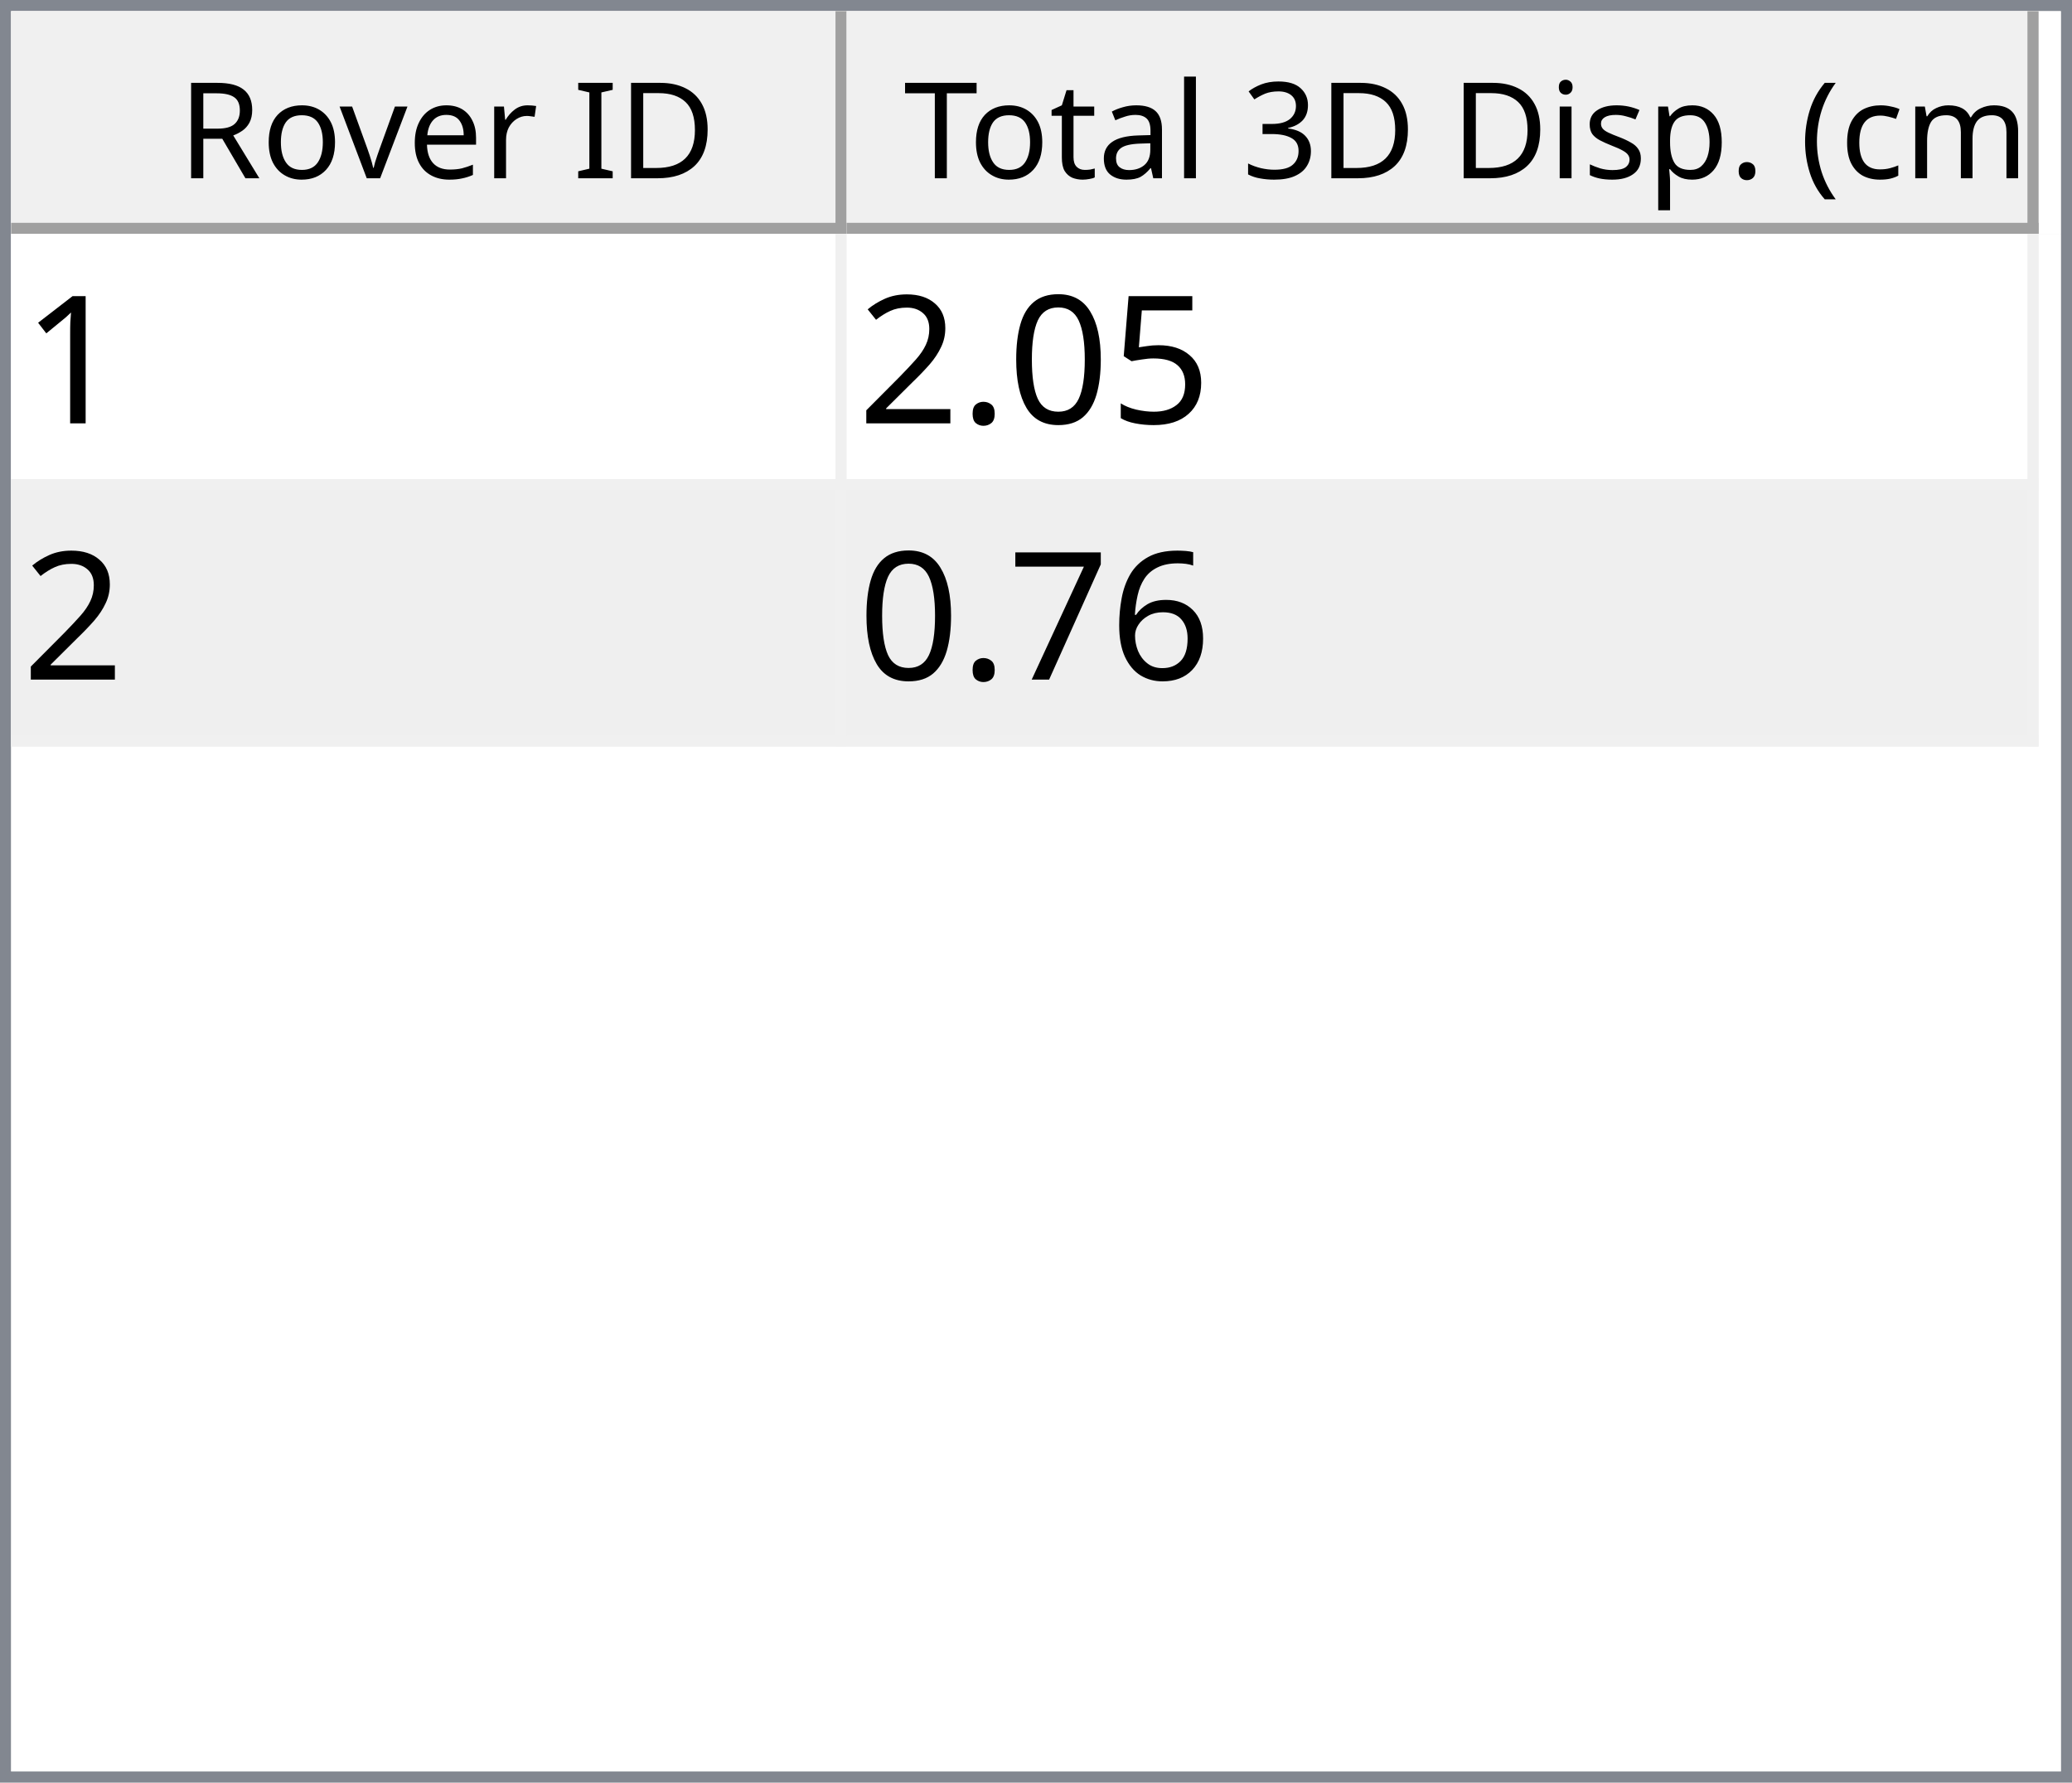
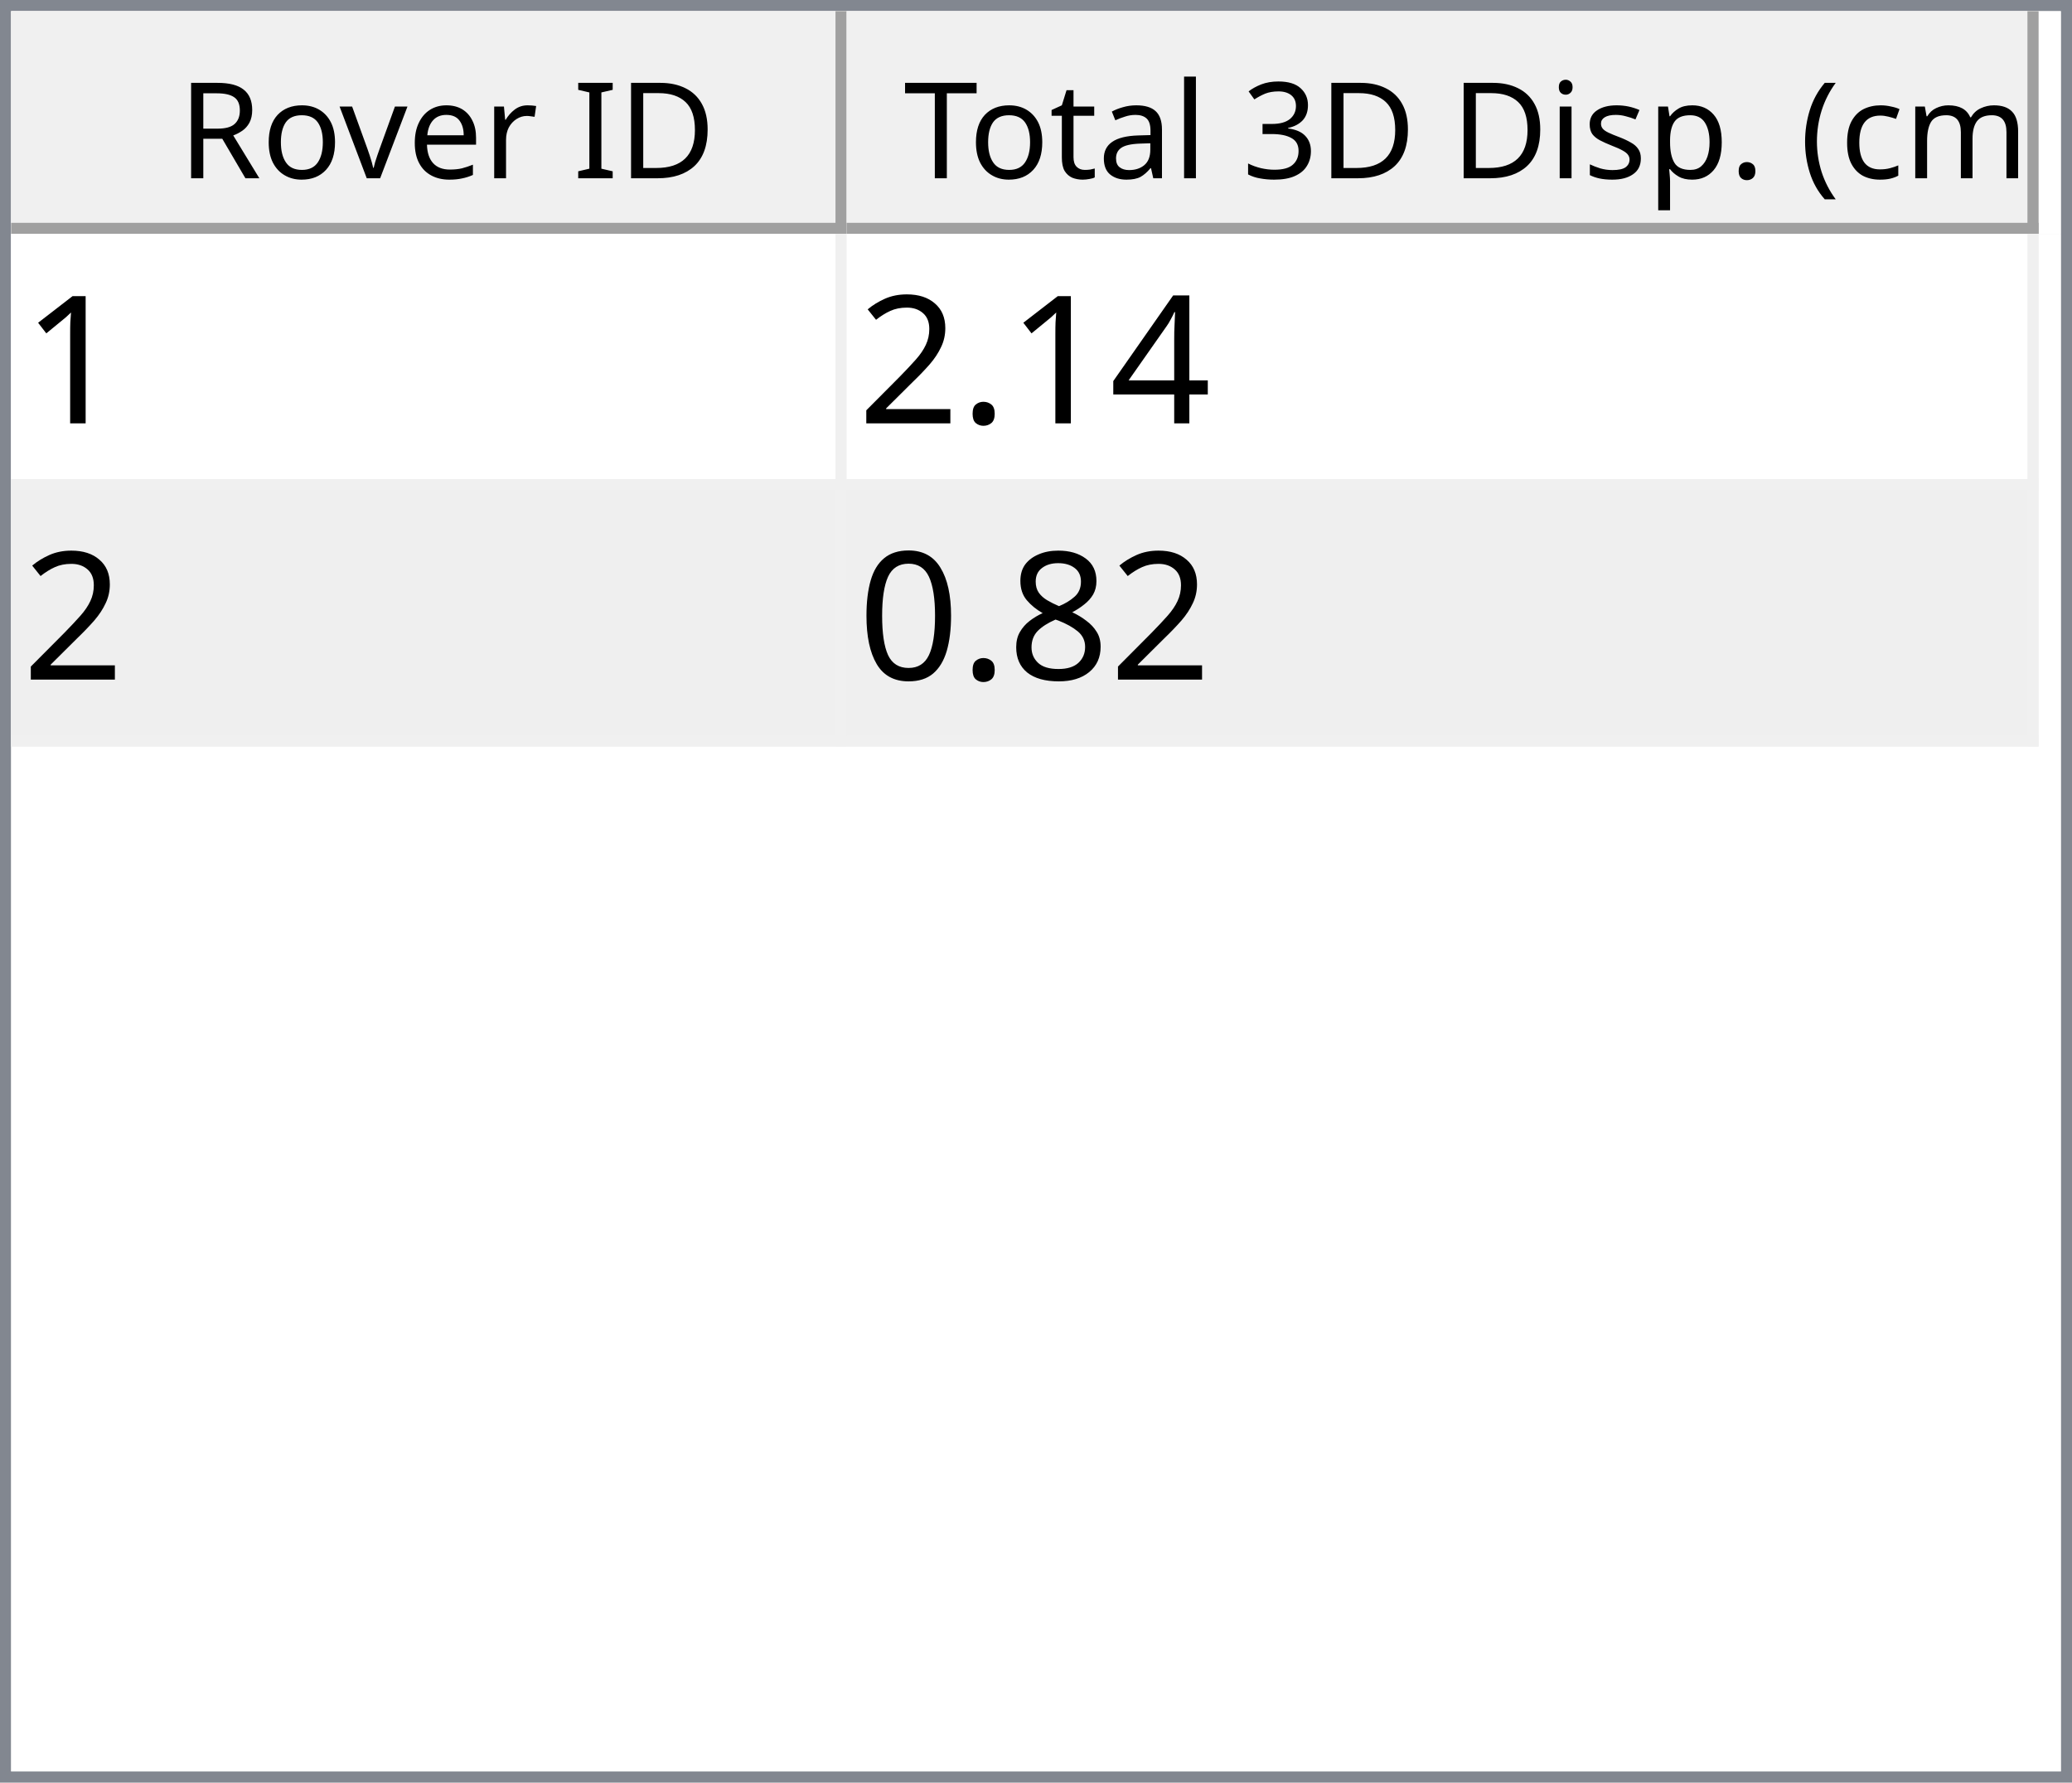
<svg xmlns="http://www.w3.org/2000/svg" style="fill-opacity:1; color-rendering:auto; color-interpolation:auto; text-rendering:auto; stroke:black; stroke-linecap:square; stroke-miterlimit:10; shape-rendering:auto; stroke-opacity:1; fill:black; stroke-dasharray:none; font-weight:normal; stroke-width:1; font-family:'Dialog'; font-style:normal; stroke-linejoin:miter; font-size:12px; stroke-dashoffset:0; image-rendering:auto;" width="186" height="160">
  <defs id="genericDefs" />
  <g>
    <defs id="defs1">
      <clipPath clipPathUnits="userSpaceOnUse" id="clipPath1">
        <path d="M0 0 L186 0 L186 160 L0 160 L0 0 Z" />
      </clipPath>
      <clipPath clipPathUnits="userSpaceOnUse" id="clipPath2">
        <path d="M0 0 L0 160 L186 160 L186 0 Z" />
      </clipPath>
      <clipPath clipPathUnits="userSpaceOnUse" id="clipPath3">
        <path d="M0 0 L0 20 L184 20 L184 0 Z" />
      </clipPath>
      <clipPath clipPathUnits="userSpaceOnUse" id="clipPath4">
        <path d="M0 0 L0 20 L75 20 L75 0 Z" />
      </clipPath>
      <clipPath clipPathUnits="userSpaceOnUse" id="clipPath5">
        <path d="M1 1 L1 19 L74 19 L74 1 Z" />
      </clipPath>
      <clipPath clipPathUnits="userSpaceOnUse" id="clipPath6">
        <path d="M0 0 L0 18 L73 18 L73 0 Z" />
      </clipPath>
      <clipPath clipPathUnits="userSpaceOnUse" id="clipPath7">
        <path d="M-0.5 -0.5 L-0.5 19.5 L74.5 19.5 L74.5 -0.5 Z" />
      </clipPath>
      <clipPath clipPathUnits="userSpaceOnUse" id="clipPath8">
        <path d="M0 0 L0 20 L107 20 L107 0 Z" />
      </clipPath>
      <clipPath clipPathUnits="userSpaceOnUse" id="clipPath9">
        <path d="M1 1 L1 19 L106 19 L106 1 Z" />
      </clipPath>
      <clipPath clipPathUnits="userSpaceOnUse" id="clipPath10">
        <path d="M0 0 L0 18 L105 18 L105 0 Z" />
      </clipPath>
      <clipPath clipPathUnits="userSpaceOnUse" id="clipPath11">
        <path d="M-0.5 -0.5 L-0.5 19.5 L106.5 19.5 L106.5 -0.5 Z" />
      </clipPath>
      <clipPath clipPathUnits="userSpaceOnUse" id="clipPath12">
        <path d="M0 0 L0 138 L184 138 L184 0 Z" />
      </clipPath>
      <clipPath clipPathUnits="userSpaceOnUse" id="clipPath13">
        <path d="M0 0 L0 46 L182 46 L182 0 Z" />
      </clipPath>
      <clipPath clipPathUnits="userSpaceOnUse" id="clipPath14">
        <path d="M-0.5 -0.5 L-0.5 45.5 L181.5 45.5 L181.5 -0.5 Z" />
      </clipPath>
      <clipPath clipPathUnits="userSpaceOnUse" id="clipPath15">
        <path d="M0 0 L0 22 L74 22 L74 0 Z" />
      </clipPath>
      <clipPath clipPathUnits="userSpaceOnUse" id="clipPath16">
        <path d="M0 0 L0 22 L106 22 L106 0 Z" />
      </clipPath>
      <font horiz-adv-x="64.551" id="font1">
        <font-face ascent="107.91" descent="25.098" units-per-em="100" style="font-style:normal; font-family:Segoe UI; font-weight:normal;" />
        <missing-glyph horiz-adv-x="64.551" d="M8.109 0 L8.109 68.266 L56.453 68.266 L56.453 0 L8.109 0 ZM15.328 7.234 L49.219 7.234 L49.219 61.031 L15.328 61.031 L15.328 7.234 Z" />
        <glyph unicode="D" horiz-adv-x="70.117" d="M9.188 0 L9.188 70.016 L28.516 70.016 Q65.531 70.016 65.531 35.891 Q65.531 19.672 55.25 9.836 Q44.969 0 27.734 0 L9.188 0 ZM17.391 62.594 L17.391 7.422 L27.828 7.422 Q41.609 7.422 49.273 14.797 Q56.938 22.172 56.938 35.688 Q56.938 62.594 28.328 62.594 L17.391 62.594 Z" />
        <glyph unicode="I" horiz-adv-x="26.611" d="M17.391 0 L9.188 0 L9.188 70.016 L17.391 70.016 L17.391 0 Z" />
        <glyph unicode=" " horiz-adv-x="27.393" d="" />
        <glyph unicode="r" horiz-adv-x="34.766" d="M34.188 41.891 Q32.078 43.5 28.125 43.5 Q23 43.5 19.555 38.672 Q16.109 33.844 16.109 25.484 L16.109 0 L8.109 0 L8.109 50 L16.109 50 L16.109 39.703 L16.312 39.703 Q18.016 44.969 21.531 47.922 Q25.047 50.875 29.391 50.875 Q32.516 50.875 34.188 50.203 L34.188 41.891 Z" />
        <glyph unicode="e" horiz-adv-x="52.295" d="M48.297 23 L12.984 23 Q13.188 14.656 17.484 10.109 Q21.781 5.562 29.297 5.562 Q37.75 5.562 44.828 11.141 L44.828 3.609 Q38.234 -1.172 27.391 -1.172 Q16.797 -1.172 10.742 5.641 Q4.688 12.453 4.688 24.812 Q4.688 36.469 11.305 43.82 Q17.922 51.172 27.734 51.172 Q37.547 51.172 42.922 44.828 Q48.297 38.484 48.297 27.203 L48.297 23 ZM40.094 29.781 Q40.047 36.719 36.75 40.578 Q33.453 44.438 27.594 44.438 Q21.922 44.438 17.969 40.383 Q14.016 36.328 13.094 29.781 L40.094 29.781 Z" />
        <glyph unicode="v" horiz-adv-x="47.9" d="M47.406 50 L27.484 0 L19.625 0 L0.688 50 L9.469 50 L22.172 13.672 Q23.578 9.672 23.922 6.688 L24.125 6.688 Q24.609 10.453 25.688 13.484 L38.969 50 L47.406 50 Z" />
        <glyph unicode="o" horiz-adv-x="58.594" d="M29 -1.172 Q17.922 -1.172 11.305 5.836 Q4.688 12.844 4.688 24.422 Q4.688 37.016 11.57 44.094 Q18.453 51.172 30.172 51.172 Q41.359 51.172 47.633 44.289 Q53.906 37.406 53.906 25.203 Q53.906 13.234 47.141 6.031 Q40.375 -1.172 29 -1.172 ZM29.594 44.438 Q21.875 44.438 17.383 39.188 Q12.891 33.938 12.891 24.703 Q12.891 15.828 17.43 10.695 Q21.969 5.562 29.594 5.562 Q37.359 5.562 41.531 10.594 Q45.703 15.625 45.703 24.906 Q45.703 34.281 41.531 39.359 Q37.359 44.438 29.594 44.438 Z" />
        <glyph unicode="R" horiz-adv-x="59.814" d="M59.375 0 L49.609 0 L37.891 19.625 Q36.281 22.359 34.766 24.289 Q33.25 26.219 31.664 27.438 Q30.078 28.656 28.25 29.219 Q26.422 29.781 24.125 29.781 L17.391 29.781 L17.391 0 L9.188 0 L9.188 70.016 L30.078 70.016 Q34.672 70.016 38.555 68.867 Q42.438 67.719 45.289 65.375 Q48.141 63.031 49.758 59.547 Q51.375 56.062 51.375 51.375 Q51.375 47.703 50.273 44.656 Q49.172 41.609 47.148 39.211 Q45.125 36.812 42.266 35.133 Q39.406 33.453 35.844 32.516 L35.844 32.328 Q37.594 31.547 38.891 30.547 Q40.188 29.547 41.359 28.18 Q42.531 26.812 43.68 25.078 Q44.828 23.344 46.234 21.047 L59.375 0 ZM17.391 62.594 L17.391 37.203 L28.516 37.203 Q31.594 37.203 34.203 38.133 Q36.812 39.062 38.719 40.797 Q40.625 42.531 41.703 45.047 Q42.781 47.562 42.781 50.688 Q42.781 56.297 39.141 59.445 Q35.5 62.594 28.609 62.594 L17.391 62.594 Z" />
        <glyph unicode=")" horiz-adv-x="30.176" d="M8.297 -15.922 L1.172 -15.922 Q16.406 2.344 16.406 26.812 Q16.406 51.469 1.078 70.016 L8.297 70.016 Q23.531 52.156 23.531 26.703 Q23.531 1.375 8.297 -15.922 Z" />
        <glyph unicode="m" horiz-adv-x="86.133" d="M79.109 0 L71.094 0 L71.094 28.719 Q71.094 37.016 68.531 40.727 Q65.969 44.438 59.906 44.438 Q54.781 44.438 51.195 39.75 Q47.609 35.062 47.609 28.516 L47.609 0 L39.594 0 L39.594 29.688 Q39.594 44.438 28.219 44.438 Q22.953 44.438 19.531 40.016 Q16.109 35.594 16.109 28.516 L16.109 0 L8.109 0 L8.109 50 L16.109 50 L16.109 42.094 L16.312 42.094 Q21.625 51.172 31.844 51.172 Q36.969 51.172 40.773 48.312 Q44.578 45.453 46 40.828 Q51.562 51.172 62.594 51.172 Q79.109 51.172 79.109 30.812 L79.109 0 Z" />
        <glyph unicode="c" horiz-adv-x="46.191" d="M42.188 2.297 Q36.422 -1.172 28.516 -1.172 Q17.828 -1.172 11.258 5.789 Q4.688 12.75 4.688 23.828 Q4.688 36.188 11.766 43.68 Q18.844 51.172 30.672 51.172 Q37.25 51.172 42.281 48.734 L42.281 40.531 Q36.719 44.438 30.375 44.438 Q22.703 44.438 17.797 38.945 Q12.891 33.453 12.891 24.516 Q12.891 15.719 17.508 10.641 Q22.125 5.562 29.891 5.562 Q36.422 5.562 42.188 9.906 L42.188 2.297 Z" />
        <glyph unicode="(" horiz-adv-x="30.176" d="M29.109 -15.922 L21.969 -15.922 Q6.844 1.375 6.844 26.703 Q6.844 52.156 21.969 70.016 L29.203 70.016 Q13.875 51.469 13.875 26.812 Q13.875 2.344 29.109 -15.922 Z" />
        <glyph unicode="." horiz-adv-x="21.68" d="M10.891 -1.078 Q8.641 -1.078 7.055 0.539 Q5.469 2.156 5.469 4.391 Q5.469 6.641 7.055 8.273 Q8.641 9.906 10.891 9.906 Q13.188 9.906 14.797 8.273 Q16.406 6.641 16.406 4.391 Q16.406 2.156 14.797 0.539 Q13.188 -1.078 10.891 -1.078 Z" />
        <glyph unicode="p" horiz-adv-x="58.789" d="M16.312 7.234 L16.109 7.234 L16.109 -23 L8.109 -23 L8.109 50 L16.109 50 L16.109 41.219 L16.312 41.219 Q22.219 51.172 33.594 51.172 Q43.266 51.172 48.688 44.461 Q54.109 37.75 54.109 26.469 Q54.109 13.922 48 6.375 Q41.891 -1.172 31.297 -1.172 Q21.578 -1.172 16.312 7.234 ZM16.109 27.391 L16.109 20.406 Q16.109 14.203 20.141 9.883 Q24.172 5.562 30.375 5.562 Q37.641 5.562 41.773 11.133 Q45.906 16.703 45.906 26.609 Q45.906 34.969 42.047 39.703 Q38.188 44.438 31.594 44.438 Q24.609 44.438 20.359 39.578 Q16.109 34.719 16.109 27.391 Z" />
        <glyph unicode="s" horiz-adv-x="42.432" d="M5.078 1.812 L5.078 10.406 Q11.625 5.562 19.484 5.562 Q30.031 5.562 30.031 12.594 Q30.031 14.594 29.125 15.992 Q28.219 17.391 26.68 18.461 Q25.141 19.531 23.07 20.383 Q21 21.234 18.609 22.172 Q15.281 23.484 12.766 24.828 Q10.25 26.172 8.57 27.859 Q6.891 29.547 6.031 31.695 Q5.172 33.844 5.172 36.719 Q5.172 40.234 6.789 42.945 Q8.406 45.656 11.086 47.484 Q13.766 49.312 17.211 50.242 Q20.656 51.172 24.312 51.172 Q30.812 51.172 35.938 48.922 L35.938 40.828 Q30.422 44.438 23.25 44.438 Q21 44.438 19.195 43.922 Q17.391 43.406 16.094 42.477 Q14.797 41.547 14.086 40.258 Q13.375 38.969 13.375 37.406 Q13.375 35.453 14.086 34.133 Q14.797 32.812 16.164 31.789 Q17.531 30.766 19.484 29.938 Q21.438 29.109 23.922 28.125 Q27.25 26.859 29.883 25.516 Q32.516 24.172 34.375 22.484 Q36.234 20.797 37.234 18.602 Q38.234 16.406 38.234 13.375 Q38.234 9.672 36.602 6.938 Q34.969 4.203 32.234 2.398 Q29.5 0.594 25.93 -0.289 Q22.359 -1.172 18.453 -1.172 Q10.75 -1.172 5.078 1.812 Z" />
        <glyph unicode="i" horiz-adv-x="24.219" d="M12.203 62.703 Q10.062 62.703 8.547 64.164 Q7.031 65.625 7.031 67.875 Q7.031 70.125 8.547 71.609 Q10.062 73.094 12.203 73.094 Q14.406 73.094 15.945 71.609 Q17.484 70.125 17.484 67.875 Q17.484 65.719 15.945 64.211 Q14.406 62.703 12.203 62.703 ZM16.109 0 L8.109 0 L8.109 50 L16.109 50 L16.109 0 Z" />
        <glyph unicode="3" horiz-adv-x="53.906" d="M46.531 19.828 Q46.531 15.094 44.75 11.211 Q42.969 7.328 39.719 4.57 Q36.469 1.812 31.93 0.297 Q27.391 -1.219 21.922 -1.219 Q11.922 -1.219 6 2.594 L6 11.188 Q13.094 5.609 22.219 5.609 Q25.875 5.609 28.828 6.539 Q31.781 7.469 33.906 9.227 Q36.031 10.984 37.18 13.477 Q38.328 15.969 38.328 19.094 Q38.328 32.812 18.797 32.812 L12.984 32.812 L12.984 39.594 L18.5 39.594 Q35.797 39.594 35.797 52.484 Q35.797 64.406 22.609 64.406 Q15.188 64.406 8.688 59.422 L8.688 67.188 Q15.375 71.188 24.609 71.188 Q29 71.188 32.57 69.969 Q36.141 68.75 38.68 66.555 Q41.219 64.359 42.609 61.281 Q44 58.203 44 54.5 Q44 40.672 30.031 36.719 L30.031 36.531 Q33.594 36.141 36.625 34.797 Q39.656 33.453 41.852 31.305 Q44.047 29.156 45.289 26.25 Q46.531 23.344 46.531 19.828 Z" />
        <glyph unicode="l" horiz-adv-x="24.219" d="M16.109 0 L8.109 0 L8.109 74.031 L16.109 74.031 L16.109 0 Z" />
        <glyph unicode="a" horiz-adv-x="50.879" d="M43.891 0 L35.891 0 L35.891 7.812 L35.688 7.812 Q30.469 -1.172 20.312 -1.172 Q12.844 -1.172 8.617 2.781 Q4.391 6.734 4.391 13.281 Q4.391 27.297 20.906 29.594 L35.891 31.688 Q35.891 44.438 25.594 44.438 Q16.547 44.438 9.281 38.281 L9.281 46.484 Q16.656 51.172 26.266 51.172 Q43.891 51.172 43.891 32.516 L43.891 0 ZM35.891 25.297 L23.828 23.641 Q18.266 22.859 15.43 20.875 Q12.594 18.891 12.594 13.875 Q12.594 10.203 15.211 7.883 Q17.828 5.562 22.172 5.562 Q28.125 5.562 32.008 9.742 Q35.891 13.922 35.891 20.312 L35.891 25.297 Z" />
        <glyph unicode="t" horiz-adv-x="33.887" d="M31.297 0.484 Q28.469 -1.078 23.828 -1.078 Q10.688 -1.078 10.688 13.578 L10.688 43.172 L2.094 43.172 L2.094 50 L10.688 50 L10.688 62.203 L18.703 64.797 L18.703 50 L31.297 50 L31.297 43.172 L18.703 43.172 L18.703 14.984 Q18.703 9.969 20.414 7.82 Q22.125 5.672 26.078 5.672 Q29.109 5.672 31.297 7.328 L31.297 0.484 Z" />
        <glyph unicode="T" horiz-adv-x="52.393" d="M50.594 62.594 L30.375 62.594 L30.375 0 L22.172 0 L22.172 62.594 L2 62.594 L2 70.016 L50.594 70.016 L50.594 62.594 Z" />
      </font>
      <font horiz-adv-x="75.0" id="font2">
        <font-face ascent="100.537" descent="21.973" units-per-em="100" style="font-style:normal; font-family:sans-serif; font-weight:normal;" />
        <missing-glyph horiz-adv-x="75.0" d="M12.5 0 L12.5 62.5 L62.5 62.5 L62.5 0 L12.5 0 ZM14.062 1.562 L60.938 1.562 L60.938 60.938 L14.062 60.938 L14.062 1.562 Z" />
        <glyph unicode="1" horiz-adv-x="55.615" d="M37.25 0 L28.469 0 L28.469 56 Q25.297 52.984 20.141 49.953 Q14.984 46.922 10.891 45.406 L10.891 53.906 Q18.266 57.375 23.781 62.305 Q29.297 67.234 31.594 71.875 L37.25 71.875 L37.25 0 Z" />
-         <glyph unicode="5" horiz-adv-x="55.615" d="M4.156 18.75 L13.375 19.531 Q14.406 12.797 18.141 9.398 Q21.875 6 27.156 6 Q33.5 6 37.891 10.789 Q42.281 15.578 42.281 23.484 Q42.281 31 38.062 35.352 Q33.844 39.703 27 39.703 Q22.75 39.703 19.336 37.773 Q15.922 35.844 13.969 32.766 L5.719 33.844 L12.641 70.609 L48.25 70.609 L48.25 62.203 L19.672 62.203 L15.828 42.969 Q22.266 47.469 29.344 47.469 Q38.719 47.469 45.164 40.969 Q51.609 34.469 51.609 24.266 Q51.609 14.547 45.953 7.469 Q39.062 -1.219 27.156 -1.219 Q17.391 -1.219 11.211 4.25 Q5.031 9.719 4.156 18.75 Z" />
-         <glyph unicode="0" horiz-adv-x="55.615" d="M4.156 35.297 Q4.156 48 6.766 55.742 Q9.375 63.484 14.523 67.68 Q19.672 71.875 27.484 71.875 Q33.25 71.875 37.594 69.555 Q41.938 67.234 44.773 62.867 Q47.609 58.5 49.219 52.227 Q50.828 45.953 50.828 35.297 Q50.828 22.703 48.242 14.969 Q45.656 7.234 40.508 3.008 Q35.359 -1.219 27.484 -1.219 Q17.141 -1.219 11.234 6.203 Q4.156 15.141 4.156 35.297 ZM13.188 35.297 Q13.188 17.672 17.312 11.836 Q21.438 6 27.484 6 Q33.547 6 37.672 11.859 Q41.797 17.719 41.797 35.297 Q41.797 52.984 37.672 58.789 Q33.547 64.594 27.391 64.594 Q21.344 64.594 17.719 59.469 Q13.188 52.938 13.188 35.297 Z" />
+         <glyph unicode="4" horiz-adv-x="55.615" d="M32.328 0 L32.328 17.141 L1.266 17.141 L1.266 25.203 L33.938 71.578 L41.109 71.578 L41.109 25.203 L50.781 25.203 L50.781 17.141 L41.109 17.141 L41.109 0 L32.328 0 ZM32.328 25.203 L32.328 57.469 L9.906 25.203 L32.328 25.203 Z" />
        <glyph unicode="." horiz-adv-x="27.783" d="M9.078 0 L9.078 10.016 L19.094 10.016 L19.094 0 L9.078 0 Z" />
        <glyph unicode="2" horiz-adv-x="55.615" d="M50.344 8.453 L50.344 0 L3.031 0 Q2.938 3.172 4.047 6.109 Q5.859 10.938 9.836 15.625 Q13.812 20.312 21.344 26.469 Q33.016 36.031 37.117 41.625 Q41.219 47.219 41.219 52.203 Q41.219 57.422 37.477 61.008 Q33.734 64.594 27.734 64.594 Q21.391 64.594 17.578 60.789 Q13.766 56.984 13.719 50.25 L4.688 51.172 Q5.609 61.281 11.664 66.578 Q17.719 71.875 27.938 71.875 Q38.234 71.875 44.242 66.164 Q50.25 60.453 50.25 52 Q50.25 47.703 48.492 43.555 Q46.734 39.406 42.656 34.812 Q38.578 30.219 29.109 22.219 Q21.188 15.578 18.945 13.211 Q16.703 10.844 15.234 8.453 L50.344 8.453 Z" />
-         <glyph unicode="6" horiz-adv-x="55.615" d="M49.75 54.047 L41.016 53.375 Q39.844 58.547 37.703 60.891 Q34.125 64.656 28.906 64.656 Q24.703 64.656 21.531 62.312 Q17.391 59.281 14.992 53.469 Q12.594 47.656 12.5 36.922 Q15.672 41.75 20.266 44.094 Q24.859 46.438 29.891 46.438 Q38.672 46.438 44.852 39.969 Q51.031 33.5 51.031 23.25 Q51.031 16.5 48.125 10.719 Q45.219 4.938 40.141 1.859 Q35.062 -1.219 28.609 -1.219 Q17.625 -1.219 10.695 6.859 Q3.766 14.938 3.766 33.5 Q3.766 54.25 11.422 63.672 Q18.109 71.875 29.438 71.875 Q37.891 71.875 43.289 67.141 Q48.688 62.406 49.75 54.047 ZM13.875 23.188 Q13.875 18.656 15.797 14.508 Q17.719 10.359 21.188 8.18 Q24.656 6 28.469 6 Q34.031 6 38.039 10.492 Q42.047 14.984 42.047 22.703 Q42.047 30.125 38.086 34.398 Q34.125 38.672 28.125 38.672 Q22.172 38.672 18.023 34.398 Q13.875 30.125 13.875 23.188 Z" />
-         <glyph unicode="7" horiz-adv-x="55.615" d="M4.734 62.203 L4.734 70.656 L51.078 70.656 L51.078 63.812 Q44.234 56.547 37.523 44.484 Q30.812 32.422 27.156 19.672 Q24.516 10.688 23.781 0 L14.75 0 Q14.891 8.453 18.062 20.414 Q21.234 32.375 27.172 43.484 Q33.109 54.594 39.797 62.203 L4.734 62.203 Z" />
+         <glyph unicode="8" horiz-adv-x="55.615" d="M17.672 38.812 Q12.203 40.828 9.57 44.539 Q6.938 48.25 6.938 53.422 Q6.938 61.234 12.555 66.555 Q18.172 71.875 27.484 71.875 Q36.859 71.875 42.578 66.43 Q48.297 60.984 48.297 53.172 Q48.297 48.188 45.68 44.508 Q43.062 40.828 37.75 38.812 Q44.344 36.672 47.781 31.883 Q51.219 27.094 51.219 20.453 Q51.219 11.281 44.727 5.031 Q38.234 -1.219 27.641 -1.219 Q17.047 -1.219 10.547 5.055 Q4.047 11.328 4.047 20.703 Q4.047 27.688 7.594 32.398 Q11.141 37.109 17.672 38.812 ZM15.922 53.719 Q15.922 48.641 19.195 45.414 Q22.469 42.188 27.688 42.188 Q32.766 42.188 36.016 45.383 Q39.266 48.578 39.266 53.219 Q39.266 58.062 35.914 61.359 Q32.562 64.656 27.594 64.656 Q22.562 64.656 19.242 61.43 Q15.922 58.203 15.922 53.719 ZM13.094 20.656 Q13.094 16.891 14.875 13.375 Q16.656 9.859 20.172 7.93 Q23.688 6 27.734 6 Q34.031 6 38.133 10.055 Q42.234 14.109 42.234 20.359 Q42.234 26.703 38.016 30.859 Q33.797 35.016 27.438 35.016 Q21.234 35.016 17.164 30.914 Q13.094 26.812 13.094 20.656 Z" />
+         <glyph unicode="0" horiz-adv-x="55.615" d="M4.156 35.297 Q4.156 48 6.766 55.742 Q9.375 63.484 14.523 67.68 Q19.672 71.875 27.484 71.875 Q33.25 71.875 37.594 69.555 Q41.938 67.234 44.773 62.867 Q47.609 58.5 49.219 52.227 Q50.828 45.953 50.828 35.297 Q50.828 22.703 48.242 14.969 Q45.656 7.234 40.508 3.008 Q35.359 -1.219 27.484 -1.219 Q17.141 -1.219 11.234 6.203 Q4.156 15.141 4.156 35.297 ZM13.188 35.297 Q13.188 17.672 17.312 11.836 Q21.438 6 27.484 6 Q33.547 6 37.672 11.859 Q41.797 17.719 41.797 35.297 Q41.797 52.984 37.672 58.789 Q33.547 64.594 27.391 64.594 Q21.344 64.594 17.719 59.469 Q13.188 52.938 13.188 35.297 Z" />
      </font>
    </defs>
    <g style="fill:white; stroke:white;">
      <rect x="0" y="0" width="186" style="clip-path:url(#clipPath1); stroke:none;" height="160" />
    </g>
    <g style="fill:white; text-rendering:optimizeSpeed; color-rendering:optimizeSpeed; image-rendering:optimizeSpeed; shape-rendering:crispEdges; stroke:white; color-interpolation:sRGB;">
      <rect x="0" width="186" height="160" y="0" style="stroke:none;" />
      <path style="stroke:none;" d="M0 160 L186 160 L186 0 L0 0 Z" />
    </g>
    <g style="fill:rgb(240,240,240); font-family:'Segoe UI'; stroke:rgb(240,240,240);">
      <rect x="0" y="0" width="186" style="clip-path:url(#clipPath2); stroke:none;" height="160" />
    </g>
    <g style="fill:rgb(130,135,144); font-family:'Segoe UI'; stroke:rgb(130,135,144);">
      <path d="M0 0 L186 0 L186 160 L0 160 L0 0 ZM1 1 L185 1 L185 159 L1 159 L1 1 Z" style="fill-rule:evenodd; clip-path:url(#clipPath2); stroke:none;" />
    </g>
    <g style="fill:white; font-family:'Segoe UI'; stroke:white;" transform="translate(1,1)">
      <rect x="0" y="0" width="184" style="clip-path:url(#clipPath3); stroke:none;" height="20" />
    </g>
    <g style="fill:rgb(240,240,240); font-family:'Segoe UI'; stroke:rgb(240,240,240);" transform="translate(1,1)">
      <rect x="0" y="0" width="75" style="clip-path:url(#clipPath4); stroke:none;" height="20" />
    </g>
    <g style="font-family:'Segoe UI';" transform="translate(2,2)">
      <text x="14" xml:space="preserve" y="14" style="clip-path:url(#clipPath6); stroke:none;">Rover ID</text>
    </g>
    <g style="fill:rgb(160,160,160); font-family:'Segoe UI'; stroke:rgb(160,160,160); stroke-linejoin:bevel;" transform="translate(1.5,1.5)">
      <line x1="74" x2="74" y1="0" style="fill:none; clip-path:url(#clipPath7);" y2="19" />
    </g>
    <g style="fill:rgb(160,160,160); font-family:'Segoe UI'; stroke:rgb(160,160,160); stroke-linejoin:bevel;" transform="matrix(1,0,0,1,1,1) translate(0.5,0.5)">
      <line x1="0" x2="74" y1="19" style="fill:none; clip-path:url(#clipPath7);" y2="19" />
    </g>
    <g style="fill:rgb(240,240,240); font-family:'Segoe UI'; stroke:rgb(240,240,240);" transform="translate(76,1)">
      <rect x="0" y="0" width="107" style="clip-path:url(#clipPath8); stroke:none;" height="20" />
    </g>
    <g style="font-family:'Segoe UI';" transform="translate(77,2)">
      <text x="1" xml:space="preserve" y="14" style="clip-path:url(#clipPath10); stroke:none;"> Total 3D Disp. (cm)</text>
    </g>
    <g style="fill:rgb(160,160,160); font-family:'Segoe UI'; stroke:rgb(160,160,160); stroke-linejoin:bevel;" transform="translate(76.5,1.5)">
      <line x1="106" x2="106" y1="0" style="fill:none; clip-path:url(#clipPath11);" y2="19" />
    </g>
    <g style="fill:rgb(160,160,160); font-family:'Segoe UI'; stroke:rgb(160,160,160); stroke-linejoin:bevel;" transform="matrix(1,0,0,1,76,1) translate(0.5,0.5)">
      <line x1="0" x2="106" y1="19" style="fill:none; clip-path:url(#clipPath11);" y2="19" />
    </g>
    <g style="fill:white; font-family:'Segoe UI'; stroke:white;" transform="translate(1,21)">
      <rect x="0" y="0" width="184" style="clip-path:url(#clipPath12); stroke:none;" height="138" />
    </g>
    <g style="fill:rgb(240,240,240); font-size:16px; font-family:sans-serif; stroke:rgb(240,240,240);" transform="translate(1,21)">
      <rect x="0" y="0" width="182" style="clip-path:url(#clipPath13); stroke:none;" height="46" />
      <line transform="translate(0.5,0.5)" x1="0" x2="181" y1="22" style="clip-path:url(#clipPath14); fill:none; stroke-linejoin:bevel;" y2="22" />
    </g>
    <g transform="matrix(1,0,0,1,1,21) translate(0.5,0.5)" style="fill:rgb(240,240,240); font-size:16px; font-family:sans-serif; stroke:rgb(240,240,240); stroke-linejoin:bevel;">
      <line x1="0" x2="181" y1="45" style="fill:none; clip-path:url(#clipPath14);" y2="45" />
    </g>
    <g transform="matrix(1,0,0,1,1,21) translate(0.5,0.5)" style="fill:rgb(240,240,240); font-size:16px; font-family:sans-serif; stroke:rgb(240,240,240); stroke-linejoin:bevel;">
      <line x1="74" x2="74" y1="0" style="fill:none; clip-path:url(#clipPath14);" y2="45" />
    </g>
    <g transform="matrix(1,0,0,1,1,21) translate(0.5,0.5)" style="fill:rgb(240,240,240); font-size:16px; font-family:sans-serif; stroke:rgb(240,240,240); stroke-linejoin:bevel;">
      <line x1="181" x2="181" y1="0" style="fill:none; clip-path:url(#clipPath14);" y2="45" />
    </g>
    <g style="fill:white; font-size:16px; font-family:sans-serif; stroke:white;" transform="matrix(1,0,0,1,1,21)">
      <rect x="0" y="0" width="74" style="clip-path:url(#clipPath15); stroke:none;" height="22" />
      <text x="1" y="17" style="fill:black; clip-path:url(#clipPath15); stroke:none;" xml:space="preserve">1</text>
    </g>
    <g style="fill:white; font-size:16px; font-family:sans-serif; stroke:white;" transform="matrix(1,0,0,1,1,21) translate(75,0)">
      <rect x="0" y="0" width="106" style="clip-path:url(#clipPath16); stroke:none;" height="22" />
-       <text x="1" y="17" style="fill:black; clip-path:url(#clipPath16); stroke:none;" xml:space="preserve">2.05</text>
+       <text x="1" y="17" style="fill:black; clip-path:url(#clipPath16); stroke:none;" xml:space="preserve">2.14</text>
    </g>
    <g style="fill:rgb(239,239,239); font-size:16px; font-family:sans-serif; stroke:rgb(239,239,239);" transform="matrix(1,0,0,1,1,21) translate(0,23)">
      <rect x="0" y="0" width="74" style="clip-path:url(#clipPath15); stroke:none;" height="22" />
      <text x="1" y="17" style="fill:black; clip-path:url(#clipPath15); stroke:none;" xml:space="preserve">2</text>
    </g>
    <g style="fill:rgb(239,239,239); font-size:16px; font-family:sans-serif; stroke:rgb(239,239,239);" transform="matrix(1,0,0,1,1,21) translate(75,23)">
      <rect x="0" y="0" width="106" style="clip-path:url(#clipPath16); stroke:none;" height="22" />
-       <text x="1" y="17" style="fill:black; clip-path:url(#clipPath16); stroke:none;" xml:space="preserve">0.76</text>
+       <text x="1" y="17" style="fill:black; clip-path:url(#clipPath16); stroke:none;" xml:space="preserve">0.82</text>
    </g>
  </g>
</svg>
